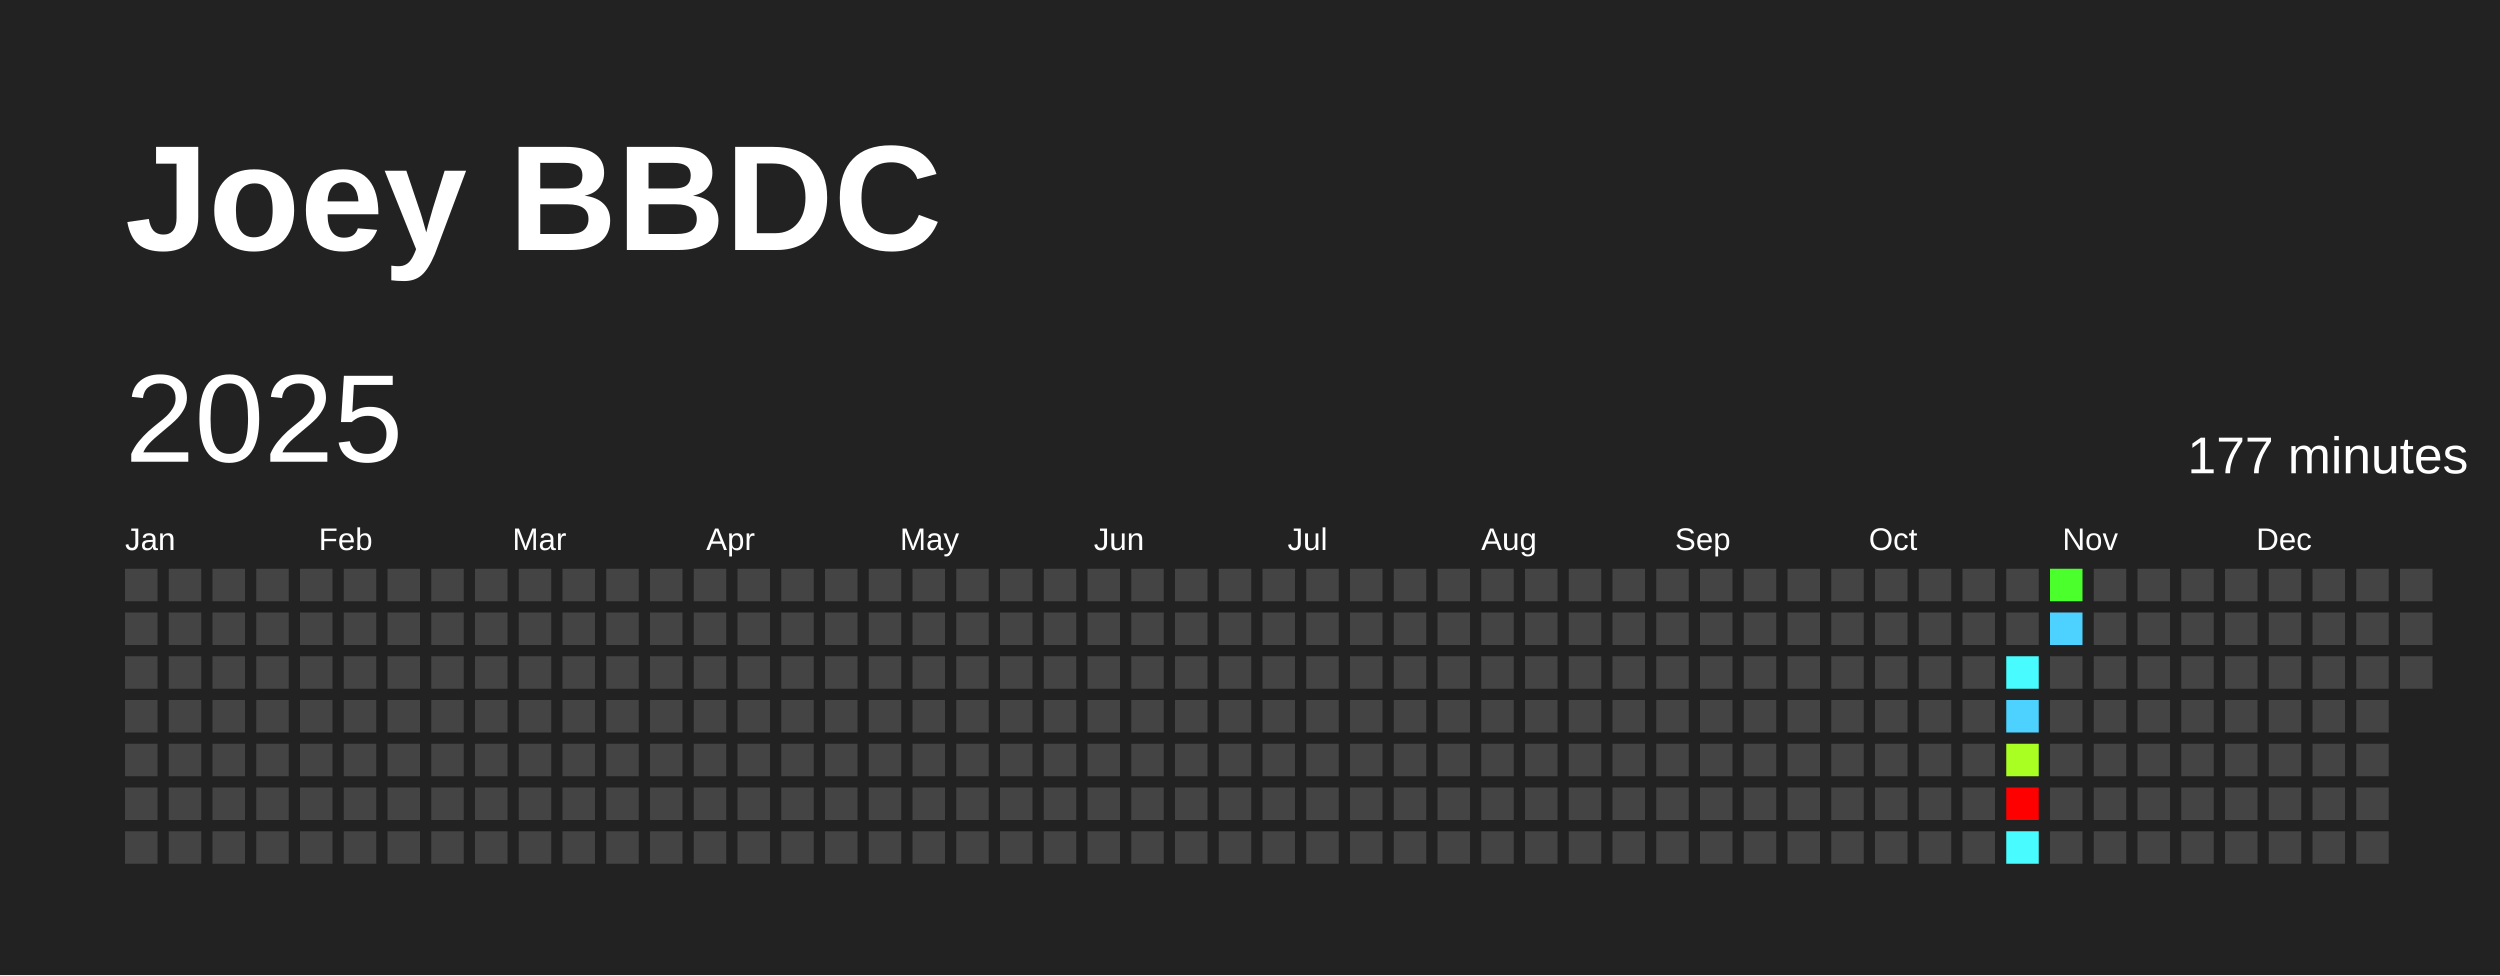
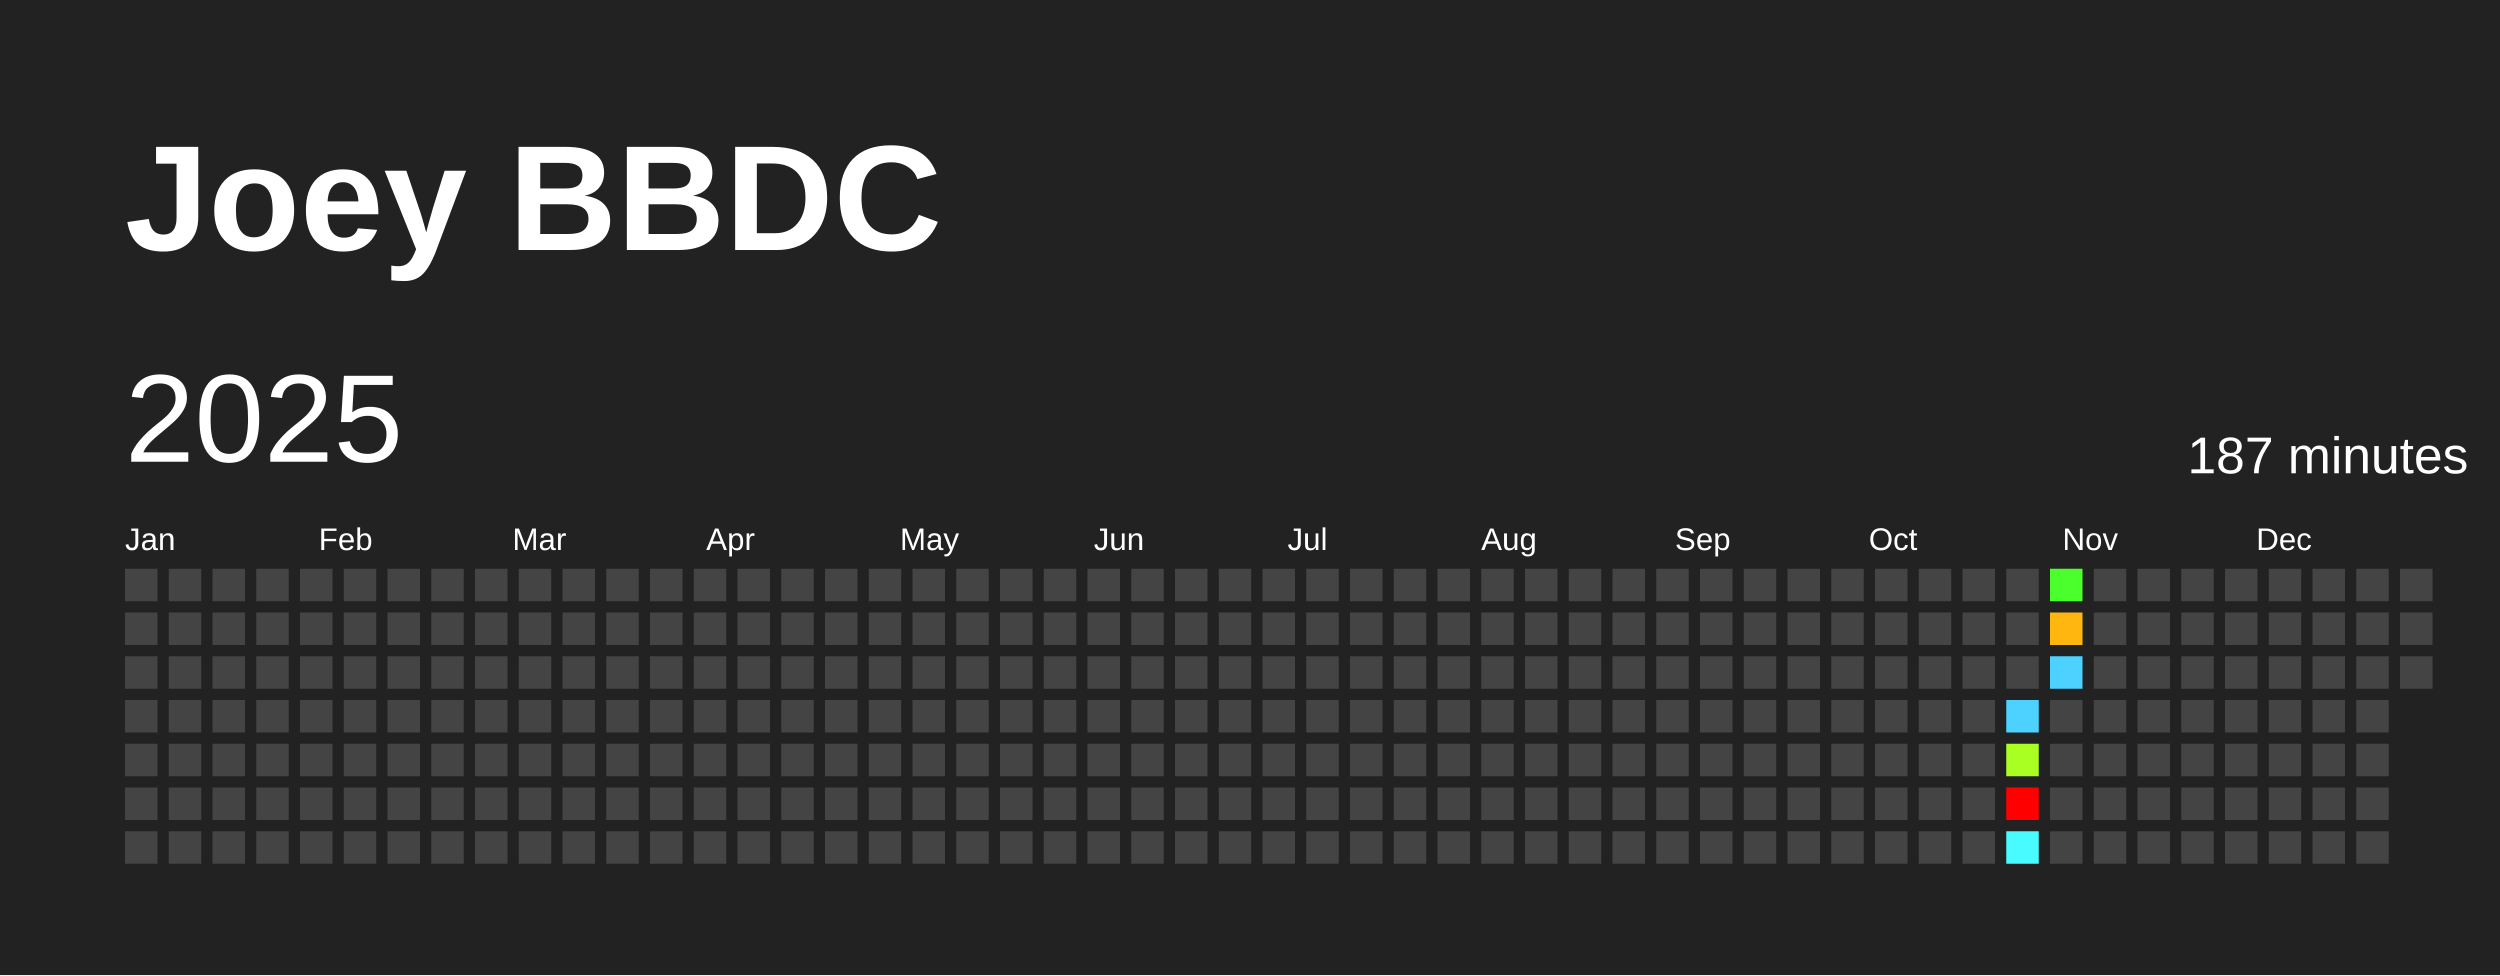
<svg xmlns="http://www.w3.org/2000/svg" baseProfile="full" height="78mm" version="1.1" viewBox="0,0,200,78" width="200mm">
  <defs />
  <rect fill="#222222" height="78" width="200" x="0" y="0" />
  <text fill="#FFFFFF" style="font-size:12px; font-family:Arial; font-weight:bold;" x="10" y="20">Joey BBDC</text>
  <text dominant-baseline="hanging" fill="#FFFFFF" style="font-size:10.0px; font-family:Arial;" x="10" y="30">2025</text>
-   <text dominant-baseline="hanging" fill="#FFFFFF" style="font-size:4.125px; font-family:Arial;" x="175" y="35">177 minutes</text>
+   <text dominant-baseline="hanging" fill="#FFFFFF" style="font-size:4.125px; font-family:Arial;" x="175" y="35">187 minutes</text>
  <text fill="#FFFFFF" style="font-size:2.5px; font-family:Arial" x="10.0" y="44">Jan</text>
  <text fill="#FFFFFF" style="font-size:2.5px; font-family:Arial" x="25.5" y="44">Feb</text>
  <text fill="#FFFFFF" style="font-size:2.5px; font-family:Arial" x="41.0" y="44">Mar</text>
  <text fill="#FFFFFF" style="font-size:2.5px; font-family:Arial" x="56.5" y="44">Apr</text>
  <text fill="#FFFFFF" style="font-size:2.5px; font-family:Arial" x="72.0" y="44">May</text>
  <text fill="#FFFFFF" style="font-size:2.5px; font-family:Arial" x="87.5" y="44">Jun</text>
  <text fill="#FFFFFF" style="font-size:2.5px; font-family:Arial" x="103.0" y="44">Jul</text>
  <text fill="#FFFFFF" style="font-size:2.5px; font-family:Arial" x="118.5" y="44">Aug</text>
  <text fill="#FFFFFF" style="font-size:2.5px; font-family:Arial" x="134.0" y="44">Sep</text>
  <text fill="#FFFFFF" style="font-size:2.5px; font-family:Arial" x="149.5" y="44">Oct</text>
  <text fill="#FFFFFF" style="font-size:2.5px; font-family:Arial" x="165.0" y="44">Nov</text>
  <text fill="#FFFFFF" style="font-size:2.5px; font-family:Arial" x="180.5" y="44">Dec</text>
  <rect fill="#444444" height="2.6" width="2.6" x="10.0" y="45.5" />
  <rect fill="#444444" height="2.6" width="2.6" x="10.0" y="49.0" />
  <rect fill="#444444" height="2.6" width="2.6" x="10.0" y="52.5" />
  <rect fill="#444444" height="2.6" width="2.6" x="10.0" y="56.0" />
  <rect fill="#444444" height="2.6" width="2.6" x="10.0" y="59.5" />
  <rect fill="#444444" height="2.6" width="2.6" x="10.0" y="63.0" />
  <rect fill="#444444" height="2.6" width="2.6" x="10.0" y="66.5" />
  <rect fill="#444444" height="2.6" width="2.6" x="13.5" y="45.5" />
  <rect fill="#444444" height="2.6" width="2.6" x="13.5" y="49.0" />
  <rect fill="#444444" height="2.6" width="2.6" x="13.5" y="52.5" />
  <rect fill="#444444" height="2.6" width="2.6" x="13.5" y="56.0" />
  <rect fill="#444444" height="2.6" width="2.6" x="13.5" y="59.5" />
  <rect fill="#444444" height="2.6" width="2.6" x="13.5" y="63.0" />
  <rect fill="#444444" height="2.6" width="2.6" x="13.5" y="66.5" />
  <rect fill="#444444" height="2.6" width="2.6" x="17.0" y="45.5" />
  <rect fill="#444444" height="2.6" width="2.6" x="17.0" y="49.0" />
  <rect fill="#444444" height="2.6" width="2.6" x="17.0" y="52.5" />
  <rect fill="#444444" height="2.6" width="2.6" x="17.0" y="56.0" />
  <rect fill="#444444" height="2.6" width="2.6" x="17.0" y="59.5" />
  <rect fill="#444444" height="2.6" width="2.6" x="17.0" y="63.0" />
  <rect fill="#444444" height="2.6" width="2.6" x="17.0" y="66.5" />
  <rect fill="#444444" height="2.6" width="2.6" x="20.5" y="45.5" />
  <rect fill="#444444" height="2.6" width="2.6" x="20.5" y="49.0" />
  <rect fill="#444444" height="2.6" width="2.6" x="20.5" y="52.5" />
  <rect fill="#444444" height="2.6" width="2.6" x="20.5" y="56.0" />
  <rect fill="#444444" height="2.6" width="2.6" x="20.5" y="59.5" />
  <rect fill="#444444" height="2.6" width="2.6" x="20.5" y="63.0" />
  <rect fill="#444444" height="2.6" width="2.6" x="20.5" y="66.5" />
  <rect fill="#444444" height="2.6" width="2.6" x="24.0" y="45.5" />
  <rect fill="#444444" height="2.6" width="2.6" x="24.0" y="49.0" />
  <rect fill="#444444" height="2.6" width="2.6" x="24.0" y="52.5" />
  <rect fill="#444444" height="2.6" width="2.6" x="24.0" y="56.0" />
  <rect fill="#444444" height="2.6" width="2.6" x="24.0" y="59.5" />
  <rect fill="#444444" height="2.6" width="2.6" x="24.0" y="63.0" />
  <rect fill="#444444" height="2.6" width="2.6" x="24.0" y="66.5" />
  <rect fill="#444444" height="2.6" width="2.6" x="27.5" y="45.5" />
  <rect fill="#444444" height="2.6" width="2.6" x="27.5" y="49.0" />
  <rect fill="#444444" height="2.6" width="2.6" x="27.5" y="52.5" />
  <rect fill="#444444" height="2.6" width="2.6" x="27.5" y="56.0" />
  <rect fill="#444444" height="2.6" width="2.6" x="27.5" y="59.5" />
  <rect fill="#444444" height="2.6" width="2.6" x="27.5" y="63.0" />
  <rect fill="#444444" height="2.6" width="2.6" x="27.5" y="66.5" />
  <rect fill="#444444" height="2.6" width="2.6" x="31.0" y="45.5" />
  <rect fill="#444444" height="2.6" width="2.6" x="31.0" y="49.0" />
  <rect fill="#444444" height="2.6" width="2.6" x="31.0" y="52.5" />
  <rect fill="#444444" height="2.6" width="2.6" x="31.0" y="56.0" />
  <rect fill="#444444" height="2.6" width="2.6" x="31.0" y="59.5" />
  <rect fill="#444444" height="2.6" width="2.6" x="31.0" y="63.0" />
  <rect fill="#444444" height="2.6" width="2.6" x="31.0" y="66.5" />
  <rect fill="#444444" height="2.6" width="2.6" x="34.5" y="45.5" />
  <rect fill="#444444" height="2.6" width="2.6" x="34.5" y="49.0" />
  <rect fill="#444444" height="2.6" width="2.6" x="34.5" y="52.5" />
  <rect fill="#444444" height="2.6" width="2.6" x="34.5" y="56.0" />
  <rect fill="#444444" height="2.6" width="2.6" x="34.5" y="59.5" />
  <rect fill="#444444" height="2.6" width="2.6" x="34.5" y="63.0" />
  <rect fill="#444444" height="2.6" width="2.6" x="34.5" y="66.5" />
  <rect fill="#444444" height="2.6" width="2.6" x="38.0" y="45.5" />
  <rect fill="#444444" height="2.6" width="2.6" x="38.0" y="49.0" />
  <rect fill="#444444" height="2.6" width="2.6" x="38.0" y="52.5" />
  <rect fill="#444444" height="2.6" width="2.6" x="38.0" y="56.0" />
  <rect fill="#444444" height="2.6" width="2.6" x="38.0" y="59.5" />
  <rect fill="#444444" height="2.6" width="2.6" x="38.0" y="63.0" />
  <rect fill="#444444" height="2.6" width="2.6" x="38.0" y="66.5" />
  <rect fill="#444444" height="2.6" width="2.6" x="41.5" y="45.5" />
  <rect fill="#444444" height="2.6" width="2.6" x="41.5" y="49.0" />
  <rect fill="#444444" height="2.6" width="2.6" x="41.5" y="52.5" />
  <rect fill="#444444" height="2.6" width="2.6" x="41.5" y="56.0" />
  <rect fill="#444444" height="2.6" width="2.6" x="41.5" y="59.5" />
  <rect fill="#444444" height="2.6" width="2.6" x="41.5" y="63.0" />
  <rect fill="#444444" height="2.6" width="2.6" x="41.5" y="66.5" />
  <rect fill="#444444" height="2.6" width="2.6" x="45.0" y="45.5" />
  <rect fill="#444444" height="2.6" width="2.6" x="45.0" y="49.0" />
  <rect fill="#444444" height="2.6" width="2.6" x="45.0" y="52.5" />
  <rect fill="#444444" height="2.6" width="2.6" x="45.0" y="56.0" />
  <rect fill="#444444" height="2.6" width="2.6" x="45.0" y="59.5" />
  <rect fill="#444444" height="2.6" width="2.6" x="45.0" y="63.0" />
  <rect fill="#444444" height="2.6" width="2.6" x="45.0" y="66.5" />
  <rect fill="#444444" height="2.6" width="2.6" x="48.5" y="45.5" />
  <rect fill="#444444" height="2.6" width="2.6" x="48.5" y="49.0" />
  <rect fill="#444444" height="2.6" width="2.6" x="48.5" y="52.5" />
  <rect fill="#444444" height="2.6" width="2.6" x="48.5" y="56.0" />
  <rect fill="#444444" height="2.6" width="2.6" x="48.5" y="59.5" />
  <rect fill="#444444" height="2.6" width="2.6" x="48.5" y="63.0" />
  <rect fill="#444444" height="2.6" width="2.6" x="48.5" y="66.5" />
  <rect fill="#444444" height="2.6" width="2.6" x="52.0" y="45.5" />
  <rect fill="#444444" height="2.6" width="2.6" x="52.0" y="49.0" />
  <rect fill="#444444" height="2.6" width="2.6" x="52.0" y="52.5" />
  <rect fill="#444444" height="2.6" width="2.6" x="52.0" y="56.0" />
  <rect fill="#444444" height="2.6" width="2.6" x="52.0" y="59.5" />
  <rect fill="#444444" height="2.6" width="2.6" x="52.0" y="63.0" />
  <rect fill="#444444" height="2.6" width="2.6" x="52.0" y="66.5" />
  <rect fill="#444444" height="2.6" width="2.6" x="55.5" y="45.5" />
  <rect fill="#444444" height="2.6" width="2.6" x="55.5" y="49.0" />
  <rect fill="#444444" height="2.6" width="2.6" x="55.5" y="52.5" />
  <rect fill="#444444" height="2.6" width="2.6" x="55.5" y="56.0" />
  <rect fill="#444444" height="2.6" width="2.6" x="55.5" y="59.5" />
  <rect fill="#444444" height="2.6" width="2.6" x="55.5" y="63.0" />
  <rect fill="#444444" height="2.6" width="2.6" x="55.5" y="66.5" />
  <rect fill="#444444" height="2.6" width="2.6" x="59.0" y="45.5" />
  <rect fill="#444444" height="2.6" width="2.6" x="59.0" y="49.0" />
  <rect fill="#444444" height="2.6" width="2.6" x="59.0" y="52.5" />
  <rect fill="#444444" height="2.6" width="2.6" x="59.0" y="56.0" />
  <rect fill="#444444" height="2.6" width="2.6" x="59.0" y="59.5" />
  <rect fill="#444444" height="2.6" width="2.6" x="59.0" y="63.0" />
  <rect fill="#444444" height="2.6" width="2.6" x="59.0" y="66.5" />
  <rect fill="#444444" height="2.6" width="2.6" x="62.5" y="45.5" />
  <rect fill="#444444" height="2.6" width="2.6" x="62.5" y="49.0" />
  <rect fill="#444444" height="2.6" width="2.6" x="62.5" y="52.5" />
  <rect fill="#444444" height="2.6" width="2.6" x="62.5" y="56.0" />
  <rect fill="#444444" height="2.6" width="2.6" x="62.5" y="59.5" />
  <rect fill="#444444" height="2.6" width="2.6" x="62.5" y="63.0" />
  <rect fill="#444444" height="2.6" width="2.6" x="62.5" y="66.5" />
  <rect fill="#444444" height="2.6" width="2.6" x="66.0" y="45.5" />
  <rect fill="#444444" height="2.6" width="2.6" x="66.0" y="49.0" />
  <rect fill="#444444" height="2.6" width="2.6" x="66.0" y="52.5" />
  <rect fill="#444444" height="2.6" width="2.6" x="66.0" y="56.0" />
  <rect fill="#444444" height="2.6" width="2.6" x="66.0" y="59.5" />
  <rect fill="#444444" height="2.6" width="2.6" x="66.0" y="63.0" />
  <rect fill="#444444" height="2.6" width="2.6" x="66.0" y="66.5" />
  <rect fill="#444444" height="2.6" width="2.6" x="69.5" y="45.5" />
  <rect fill="#444444" height="2.6" width="2.6" x="69.5" y="49.0" />
  <rect fill="#444444" height="2.6" width="2.6" x="69.5" y="52.5" />
  <rect fill="#444444" height="2.6" width="2.6" x="69.5" y="56.0" />
  <rect fill="#444444" height="2.6" width="2.6" x="69.5" y="59.5" />
  <rect fill="#444444" height="2.6" width="2.6" x="69.5" y="63.0" />
  <rect fill="#444444" height="2.6" width="2.6" x="69.5" y="66.5" />
  <rect fill="#444444" height="2.6" width="2.6" x="73.0" y="45.5" />
  <rect fill="#444444" height="2.6" width="2.6" x="73.0" y="49.0" />
  <rect fill="#444444" height="2.6" width="2.6" x="73.0" y="52.5" />
  <rect fill="#444444" height="2.6" width="2.6" x="73.0" y="56.0" />
  <rect fill="#444444" height="2.6" width="2.6" x="73.0" y="59.5" />
  <rect fill="#444444" height="2.6" width="2.6" x="73.0" y="63.0" />
  <rect fill="#444444" height="2.6" width="2.6" x="73.0" y="66.5" />
  <rect fill="#444444" height="2.6" width="2.6" x="76.5" y="45.5" />
  <rect fill="#444444" height="2.6" width="2.6" x="76.5" y="49.0" />
  <rect fill="#444444" height="2.6" width="2.6" x="76.5" y="52.5" />
  <rect fill="#444444" height="2.6" width="2.6" x="76.5" y="56.0" />
  <rect fill="#444444" height="2.6" width="2.6" x="76.5" y="59.5" />
  <rect fill="#444444" height="2.6" width="2.6" x="76.5" y="63.0" />
  <rect fill="#444444" height="2.6" width="2.6" x="76.5" y="66.5" />
  <rect fill="#444444" height="2.6" width="2.6" x="80.0" y="45.5" />
  <rect fill="#444444" height="2.6" width="2.6" x="80.0" y="49.0" />
  <rect fill="#444444" height="2.6" width="2.6" x="80.0" y="52.5" />
  <rect fill="#444444" height="2.6" width="2.6" x="80.0" y="56.0" />
  <rect fill="#444444" height="2.6" width="2.6" x="80.0" y="59.5" />
  <rect fill="#444444" height="2.6" width="2.6" x="80.0" y="63.0" />
  <rect fill="#444444" height="2.6" width="2.6" x="80.0" y="66.5" />
  <rect fill="#444444" height="2.6" width="2.6" x="83.5" y="45.5" />
  <rect fill="#444444" height="2.6" width="2.6" x="83.5" y="49.0" />
  <rect fill="#444444" height="2.6" width="2.6" x="83.5" y="52.5" />
  <rect fill="#444444" height="2.6" width="2.6" x="83.5" y="56.0" />
  <rect fill="#444444" height="2.6" width="2.6" x="83.5" y="59.5" />
  <rect fill="#444444" height="2.6" width="2.6" x="83.5" y="63.0" />
  <rect fill="#444444" height="2.6" width="2.6" x="83.5" y="66.5" />
  <rect fill="#444444" height="2.6" width="2.6" x="87.0" y="45.5" />
  <rect fill="#444444" height="2.6" width="2.6" x="87.0" y="49.0" />
  <rect fill="#444444" height="2.6" width="2.6" x="87.0" y="52.5" />
  <rect fill="#444444" height="2.6" width="2.6" x="87.0" y="56.0" />
  <rect fill="#444444" height="2.6" width="2.6" x="87.0" y="59.5" />
  <rect fill="#444444" height="2.6" width="2.6" x="87.0" y="63.0" />
  <rect fill="#444444" height="2.6" width="2.6" x="87.0" y="66.5" />
  <rect fill="#444444" height="2.6" width="2.6" x="90.5" y="45.5" />
  <rect fill="#444444" height="2.6" width="2.6" x="90.5" y="49.0" />
  <rect fill="#444444" height="2.6" width="2.6" x="90.5" y="52.5" />
  <rect fill="#444444" height="2.6" width="2.6" x="90.5" y="56.0" />
  <rect fill="#444444" height="2.6" width="2.6" x="90.5" y="59.5" />
  <rect fill="#444444" height="2.6" width="2.6" x="90.5" y="63.0" />
  <rect fill="#444444" height="2.6" width="2.6" x="90.5" y="66.5" />
  <rect fill="#444444" height="2.6" width="2.6" x="94.0" y="45.5" />
  <rect fill="#444444" height="2.6" width="2.6" x="94.0" y="49.0" />
  <rect fill="#444444" height="2.6" width="2.6" x="94.0" y="52.5" />
  <rect fill="#444444" height="2.6" width="2.6" x="94.0" y="56.0" />
  <rect fill="#444444" height="2.6" width="2.6" x="94.0" y="59.5" />
  <rect fill="#444444" height="2.6" width="2.6" x="94.0" y="63.0" />
  <rect fill="#444444" height="2.6" width="2.6" x="94.0" y="66.5" />
  <rect fill="#444444" height="2.6" width="2.6" x="97.5" y="45.5" />
  <rect fill="#444444" height="2.6" width="2.6" x="97.5" y="49.0" />
  <rect fill="#444444" height="2.6" width="2.6" x="97.5" y="52.5" />
  <rect fill="#444444" height="2.6" width="2.6" x="97.5" y="56.0" />
  <rect fill="#444444" height="2.6" width="2.6" x="97.5" y="59.5" />
  <rect fill="#444444" height="2.6" width="2.6" x="97.5" y="63.0" />
  <rect fill="#444444" height="2.6" width="2.6" x="97.5" y="66.5" />
  <rect fill="#444444" height="2.6" width="2.6" x="101.0" y="45.5" />
  <rect fill="#444444" height="2.6" width="2.6" x="101.0" y="49.0" />
  <rect fill="#444444" height="2.6" width="2.6" x="101.0" y="52.5" />
  <rect fill="#444444" height="2.6" width="2.6" x="101.0" y="56.0" />
  <rect fill="#444444" height="2.6" width="2.6" x="101.0" y="59.5" />
  <rect fill="#444444" height="2.6" width="2.6" x="101.0" y="63.0" />
  <rect fill="#444444" height="2.6" width="2.6" x="101.0" y="66.5" />
  <rect fill="#444444" height="2.6" width="2.6" x="104.5" y="45.5" />
  <rect fill="#444444" height="2.6" width="2.6" x="104.5" y="49.0" />
  <rect fill="#444444" height="2.6" width="2.6" x="104.5" y="52.5" />
  <rect fill="#444444" height="2.6" width="2.6" x="104.5" y="56.0" />
  <rect fill="#444444" height="2.6" width="2.6" x="104.5" y="59.5" />
  <rect fill="#444444" height="2.6" width="2.6" x="104.5" y="63.0" />
  <rect fill="#444444" height="2.6" width="2.6" x="104.5" y="66.5" />
  <rect fill="#444444" height="2.6" width="2.6" x="108.0" y="45.5" />
  <rect fill="#444444" height="2.6" width="2.6" x="108.0" y="49.0" />
  <rect fill="#444444" height="2.6" width="2.6" x="108.0" y="52.5" />
  <rect fill="#444444" height="2.6" width="2.6" x="108.0" y="56.0" />
  <rect fill="#444444" height="2.6" width="2.6" x="108.0" y="59.5" />
  <rect fill="#444444" height="2.6" width="2.6" x="108.0" y="63.0" />
  <rect fill="#444444" height="2.6" width="2.6" x="108.0" y="66.5" />
  <rect fill="#444444" height="2.6" width="2.6" x="111.5" y="45.5" />
  <rect fill="#444444" height="2.6" width="2.6" x="111.5" y="49.0" />
  <rect fill="#444444" height="2.6" width="2.6" x="111.5" y="52.5" />
  <rect fill="#444444" height="2.6" width="2.6" x="111.5" y="56.0" />
  <rect fill="#444444" height="2.6" width="2.6" x="111.5" y="59.5" />
  <rect fill="#444444" height="2.6" width="2.6" x="111.5" y="63.0" />
  <rect fill="#444444" height="2.6" width="2.6" x="111.5" y="66.5" />
  <rect fill="#444444" height="2.6" width="2.6" x="115.0" y="45.5" />
  <rect fill="#444444" height="2.6" width="2.6" x="115.0" y="49.0" />
  <rect fill="#444444" height="2.6" width="2.6" x="115.0" y="52.5" />
  <rect fill="#444444" height="2.6" width="2.6" x="115.0" y="56.0" />
  <rect fill="#444444" height="2.6" width="2.6" x="115.0" y="59.5" />
  <rect fill="#444444" height="2.6" width="2.6" x="115.0" y="63.0" />
  <rect fill="#444444" height="2.6" width="2.6" x="115.0" y="66.5" />
  <rect fill="#444444" height="2.6" width="2.6" x="118.5" y="45.5" />
  <rect fill="#444444" height="2.6" width="2.6" x="118.5" y="49.0" />
  <rect fill="#444444" height="2.6" width="2.6" x="118.5" y="52.5" />
  <rect fill="#444444" height="2.6" width="2.6" x="118.5" y="56.0" />
  <rect fill="#444444" height="2.6" width="2.6" x="118.5" y="59.5" />
  <rect fill="#444444" height="2.6" width="2.6" x="118.5" y="63.0" />
  <rect fill="#444444" height="2.6" width="2.6" x="118.5" y="66.5" />
  <rect fill="#444444" height="2.6" width="2.6" x="122.0" y="45.5" />
  <rect fill="#444444" height="2.6" width="2.6" x="122.0" y="49.0" />
  <rect fill="#444444" height="2.6" width="2.6" x="122.0" y="52.5" />
  <rect fill="#444444" height="2.6" width="2.6" x="122.0" y="56.0" />
  <rect fill="#444444" height="2.6" width="2.6" x="122.0" y="59.5" />
  <rect fill="#444444" height="2.6" width="2.6" x="122.0" y="63.0" />
  <rect fill="#444444" height="2.6" width="2.6" x="122.0" y="66.5" />
  <rect fill="#444444" height="2.6" width="2.6" x="125.5" y="45.5" />
  <rect fill="#444444" height="2.6" width="2.6" x="125.5" y="49.0" />
  <rect fill="#444444" height="2.6" width="2.6" x="125.5" y="52.5" />
  <rect fill="#444444" height="2.6" width="2.6" x="125.5" y="56.0" />
  <rect fill="#444444" height="2.6" width="2.6" x="125.5" y="59.5" />
  <rect fill="#444444" height="2.6" width="2.6" x="125.5" y="63.0" />
  <rect fill="#444444" height="2.6" width="2.6" x="125.5" y="66.5" />
  <rect fill="#444444" height="2.6" width="2.6" x="129.0" y="45.5" />
  <rect fill="#444444" height="2.6" width="2.6" x="129.0" y="49.0" />
  <rect fill="#444444" height="2.6" width="2.6" x="129.0" y="52.5" />
  <rect fill="#444444" height="2.6" width="2.6" x="129.0" y="56.0" />
  <rect fill="#444444" height="2.6" width="2.6" x="129.0" y="59.5" />
  <rect fill="#444444" height="2.6" width="2.6" x="129.0" y="63.0" />
  <rect fill="#444444" height="2.6" width="2.6" x="129.0" y="66.5" />
  <rect fill="#444444" height="2.6" width="2.6" x="132.5" y="45.5" />
  <rect fill="#444444" height="2.6" width="2.6" x="132.5" y="49.0" />
  <rect fill="#444444" height="2.6" width="2.6" x="132.5" y="52.5" />
  <rect fill="#444444" height="2.6" width="2.6" x="132.5" y="56.0" />
  <rect fill="#444444" height="2.6" width="2.6" x="132.5" y="59.5" />
  <rect fill="#444444" height="2.6" width="2.6" x="132.5" y="63.0" />
  <rect fill="#444444" height="2.6" width="2.6" x="132.5" y="66.5" />
  <rect fill="#444444" height="2.6" width="2.6" x="136.0" y="45.5" />
  <rect fill="#444444" height="2.6" width="2.6" x="136.0" y="49.0" />
  <rect fill="#444444" height="2.6" width="2.6" x="136.0" y="52.5" />
  <rect fill="#444444" height="2.6" width="2.6" x="136.0" y="56.0" />
  <rect fill="#444444" height="2.6" width="2.6" x="136.0" y="59.5" />
  <rect fill="#444444" height="2.6" width="2.6" x="136.0" y="63.0" />
  <rect fill="#444444" height="2.6" width="2.6" x="136.0" y="66.5" />
  <rect fill="#444444" height="2.6" width="2.6" x="139.5" y="45.5" />
  <rect fill="#444444" height="2.6" width="2.6" x="139.5" y="49.0" />
  <rect fill="#444444" height="2.6" width="2.6" x="139.5" y="52.5" />
  <rect fill="#444444" height="2.6" width="2.6" x="139.5" y="56.0" />
  <rect fill="#444444" height="2.6" width="2.6" x="139.5" y="59.5" />
  <rect fill="#444444" height="2.6" width="2.6" x="139.5" y="63.0" />
  <rect fill="#444444" height="2.6" width="2.6" x="139.5" y="66.5" />
  <rect fill="#444444" height="2.6" width="2.6" x="143.0" y="45.5" />
  <rect fill="#444444" height="2.6" width="2.6" x="143.0" y="49.0" />
  <rect fill="#444444" height="2.6" width="2.6" x="143.0" y="52.5" />
  <rect fill="#444444" height="2.6" width="2.6" x="143.0" y="56.0" />
  <rect fill="#444444" height="2.6" width="2.6" x="143.0" y="59.5" />
  <rect fill="#444444" height="2.6" width="2.6" x="143.0" y="63.0" />
  <rect fill="#444444" height="2.6" width="2.6" x="143.0" y="66.5" />
  <rect fill="#444444" height="2.6" width="2.6" x="146.5" y="45.5" />
  <rect fill="#444444" height="2.6" width="2.6" x="146.5" y="49.0" />
  <rect fill="#444444" height="2.6" width="2.6" x="146.5" y="52.5" />
  <rect fill="#444444" height="2.6" width="2.6" x="146.5" y="56.0" />
  <rect fill="#444444" height="2.6" width="2.6" x="146.5" y="59.5" />
  <rect fill="#444444" height="2.6" width="2.6" x="146.5" y="63.0" />
  <rect fill="#444444" height="2.6" width="2.6" x="146.5" y="66.5" />
  <rect fill="#444444" height="2.6" width="2.6" x="150.0" y="45.5" />
  <rect fill="#444444" height="2.6" width="2.6" x="150.0" y="49.0" />
  <rect fill="#444444" height="2.6" width="2.6" x="150.0" y="52.5" />
  <rect fill="#444444" height="2.6" width="2.6" x="150.0" y="56.0" />
  <rect fill="#444444" height="2.6" width="2.6" x="150.0" y="59.5" />
  <rect fill="#444444" height="2.6" width="2.6" x="150.0" y="63.0" />
  <rect fill="#444444" height="2.6" width="2.6" x="150.0" y="66.5" />
  <rect fill="#444444" height="2.6" width="2.6" x="153.5" y="45.5" />
  <rect fill="#444444" height="2.6" width="2.6" x="153.5" y="49.0" />
  <rect fill="#444444" height="2.6" width="2.6" x="153.5" y="52.5" />
  <rect fill="#444444" height="2.6" width="2.6" x="153.5" y="56.0" />
  <rect fill="#444444" height="2.6" width="2.6" x="153.5" y="59.5" />
  <rect fill="#444444" height="2.6" width="2.6" x="153.5" y="63.0" />
  <rect fill="#444444" height="2.6" width="2.6" x="153.5" y="66.5" />
  <rect fill="#444444" height="2.6" width="2.6" x="157.0" y="45.5" />
  <rect fill="#444444" height="2.6" width="2.6" x="157.0" y="49.0" />
  <rect fill="#444444" height="2.6" width="2.6" x="157.0" y="52.5" />
  <rect fill="#444444" height="2.6" width="2.6" x="157.0" y="56.0" />
  <rect fill="#444444" height="2.6" width="2.6" x="157.0" y="59.5" />
  <rect fill="#444444" height="2.6" width="2.6" x="157.0" y="63.0" />
  <rect fill="#444444" height="2.6" width="2.6" x="157.0" y="66.5" />
  <rect fill="#444444" height="2.6" width="2.6" x="160.5" y="45.5" />
  <rect fill="#444444" height="2.6" width="2.6" x="160.5" y="49.0" />
-   <rect fill="#47fbff" height="2.6" width="2.6" x="160.5" y="52.5" />
+   <rect fill="#444444" height="2.6" width="2.6" x="160.5" y="52.5" />
  <rect fill="#4dd2ff" height="2.6" width="2.6" x="160.5" y="56.0" />
  <rect fill="#a8ff21" height="2.6" width="2.6" x="160.5" y="59.5" />
  <rect fill="red" height="2.6" width="2.6" x="160.5" y="63.0" />
  <rect fill="#47fbff" height="2.6" width="2.6" x="160.5" y="66.5" />
  <rect fill="#4aff2c" height="2.6" width="2.6" x="164.0" y="45.5" />
-   <rect fill="#4dd2ff" height="2.6" width="2.6" x="164.0" y="49.0" />
-   <rect fill="#444444" height="2.6" width="2.6" x="164.0" y="52.5" />
+   <rect fill="#ffb710" height="2.6" width="2.6" x="164.0" y="49.0" />
+   <rect fill="#4dd2ff" height="2.6" width="2.6" x="164.0" y="52.5" />
  <rect fill="#444444" height="2.6" width="2.6" x="164.0" y="56.0" />
  <rect fill="#444444" height="2.6" width="2.6" x="164.0" y="59.5" />
  <rect fill="#444444" height="2.6" width="2.6" x="164.0" y="63.0" />
  <rect fill="#444444" height="2.6" width="2.6" x="164.0" y="66.5" />
  <rect fill="#444444" height="2.6" width="2.6" x="167.5" y="45.5" />
  <rect fill="#444444" height="2.6" width="2.6" x="167.5" y="49.0" />
  <rect fill="#444444" height="2.6" width="2.6" x="167.5" y="52.5" />
  <rect fill="#444444" height="2.6" width="2.6" x="167.5" y="56.0" />
  <rect fill="#444444" height="2.6" width="2.6" x="167.5" y="59.5" />
  <rect fill="#444444" height="2.6" width="2.6" x="167.5" y="63.0" />
  <rect fill="#444444" height="2.6" width="2.6" x="167.5" y="66.5" />
  <rect fill="#444444" height="2.6" width="2.6" x="171.0" y="45.5" />
  <rect fill="#444444" height="2.6" width="2.6" x="171.0" y="49.0" />
  <rect fill="#444444" height="2.6" width="2.6" x="171.0" y="52.5" />
  <rect fill="#444444" height="2.6" width="2.6" x="171.0" y="56.0" />
  <rect fill="#444444" height="2.6" width="2.6" x="171.0" y="59.5" />
  <rect fill="#444444" height="2.6" width="2.6" x="171.0" y="63.0" />
  <rect fill="#444444" height="2.6" width="2.6" x="171.0" y="66.5" />
  <rect fill="#444444" height="2.6" width="2.6" x="174.5" y="45.5" />
  <rect fill="#444444" height="2.6" width="2.6" x="174.5" y="49.0" />
  <rect fill="#444444" height="2.6" width="2.6" x="174.5" y="52.5" />
  <rect fill="#444444" height="2.6" width="2.6" x="174.5" y="56.0" />
  <rect fill="#444444" height="2.6" width="2.6" x="174.5" y="59.5" />
  <rect fill="#444444" height="2.6" width="2.6" x="174.5" y="63.0" />
  <rect fill="#444444" height="2.6" width="2.6" x="174.5" y="66.5" />
  <rect fill="#444444" height="2.6" width="2.6" x="178.0" y="45.5" />
  <rect fill="#444444" height="2.6" width="2.6" x="178.0" y="49.0" />
  <rect fill="#444444" height="2.6" width="2.6" x="178.0" y="52.5" />
  <rect fill="#444444" height="2.6" width="2.6" x="178.0" y="56.0" />
  <rect fill="#444444" height="2.6" width="2.6" x="178.0" y="59.5" />
  <rect fill="#444444" height="2.6" width="2.6" x="178.0" y="63.0" />
  <rect fill="#444444" height="2.6" width="2.6" x="178.0" y="66.5" />
  <rect fill="#444444" height="2.6" width="2.6" x="181.5" y="45.5" />
  <rect fill="#444444" height="2.6" width="2.6" x="181.5" y="49.0" />
  <rect fill="#444444" height="2.6" width="2.6" x="181.5" y="52.5" />
  <rect fill="#444444" height="2.6" width="2.6" x="181.5" y="56.0" />
  <rect fill="#444444" height="2.6" width="2.6" x="181.5" y="59.5" />
  <rect fill="#444444" height="2.6" width="2.6" x="181.5" y="63.0" />
  <rect fill="#444444" height="2.6" width="2.6" x="181.5" y="66.5" />
  <rect fill="#444444" height="2.6" width="2.6" x="185.0" y="45.5" />
  <rect fill="#444444" height="2.6" width="2.6" x="185.0" y="49.0" />
  <rect fill="#444444" height="2.6" width="2.6" x="185.0" y="52.5" />
  <rect fill="#444444" height="2.6" width="2.6" x="185.0" y="56.0" />
  <rect fill="#444444" height="2.6" width="2.6" x="185.0" y="59.5" />
  <rect fill="#444444" height="2.6" width="2.6" x="185.0" y="63.0" />
  <rect fill="#444444" height="2.6" width="2.6" x="185.0" y="66.5" />
  <rect fill="#444444" height="2.6" width="2.6" x="188.5" y="45.5" />
  <rect fill="#444444" height="2.6" width="2.6" x="188.5" y="49.0" />
  <rect fill="#444444" height="2.6" width="2.6" x="188.5" y="52.5" />
  <rect fill="#444444" height="2.6" width="2.6" x="188.5" y="56.0" />
  <rect fill="#444444" height="2.6" width="2.6" x="188.5" y="59.5" />
  <rect fill="#444444" height="2.6" width="2.6" x="188.5" y="63.0" />
  <rect fill="#444444" height="2.6" width="2.6" x="188.5" y="66.5" />
  <rect fill="#444444" height="2.6" width="2.6" x="192.0" y="45.5" />
  <rect fill="#444444" height="2.6" width="2.6" x="192.0" y="49.0" />
  <rect fill="#444444" height="2.6" width="2.6" x="192.0" y="52.5" />
</svg>
